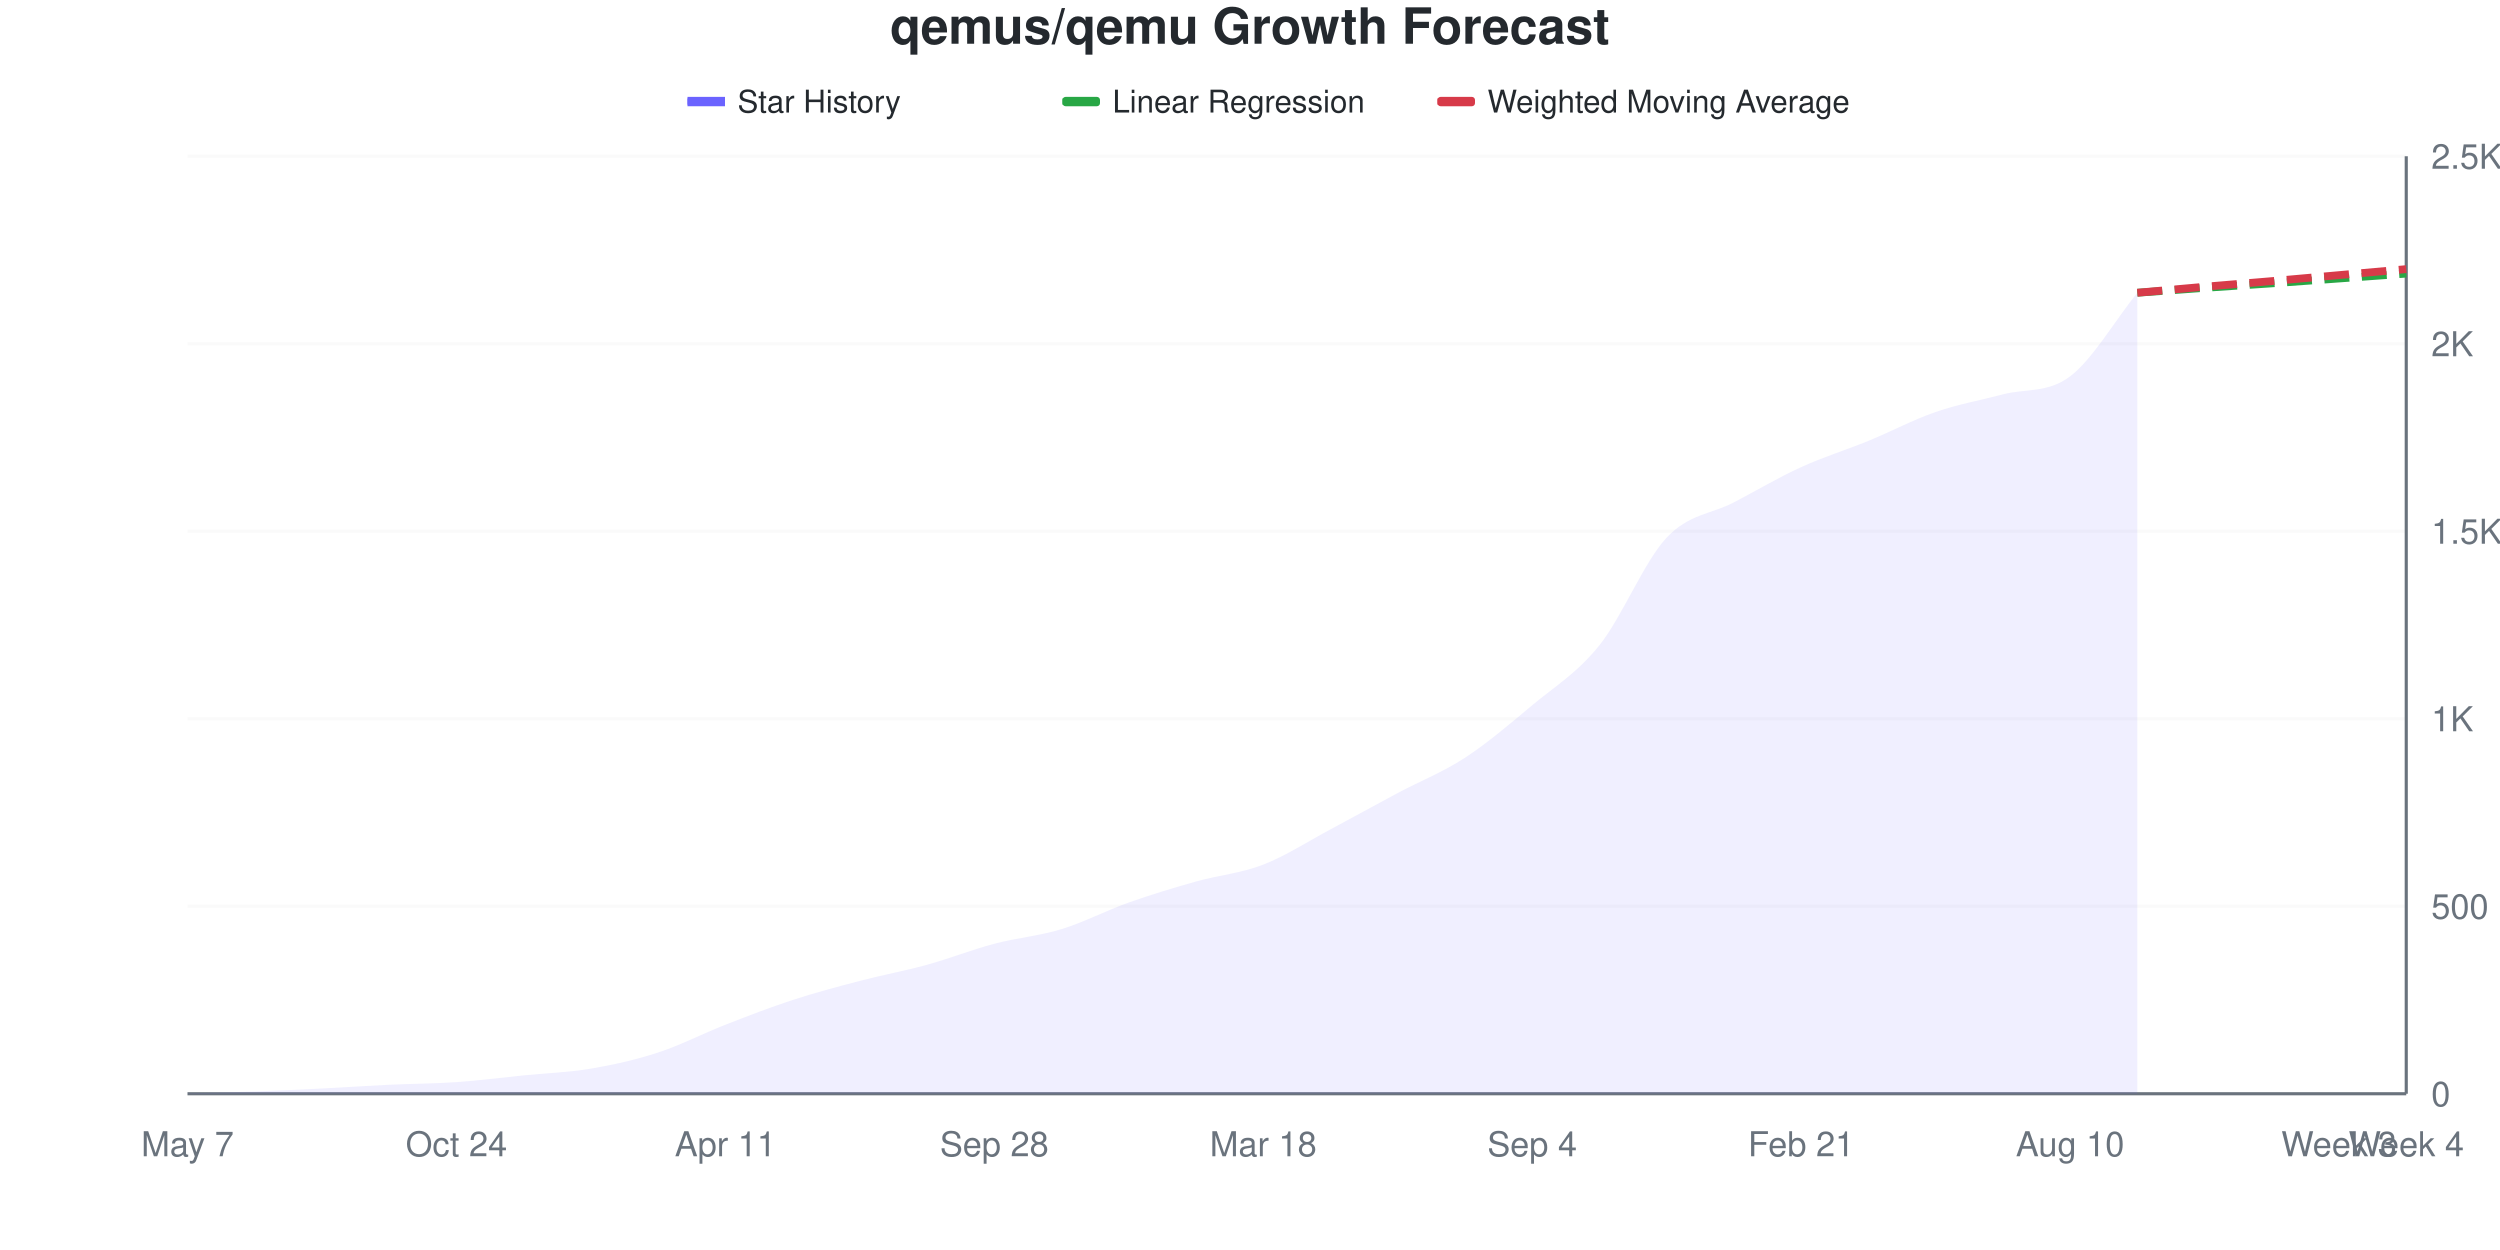
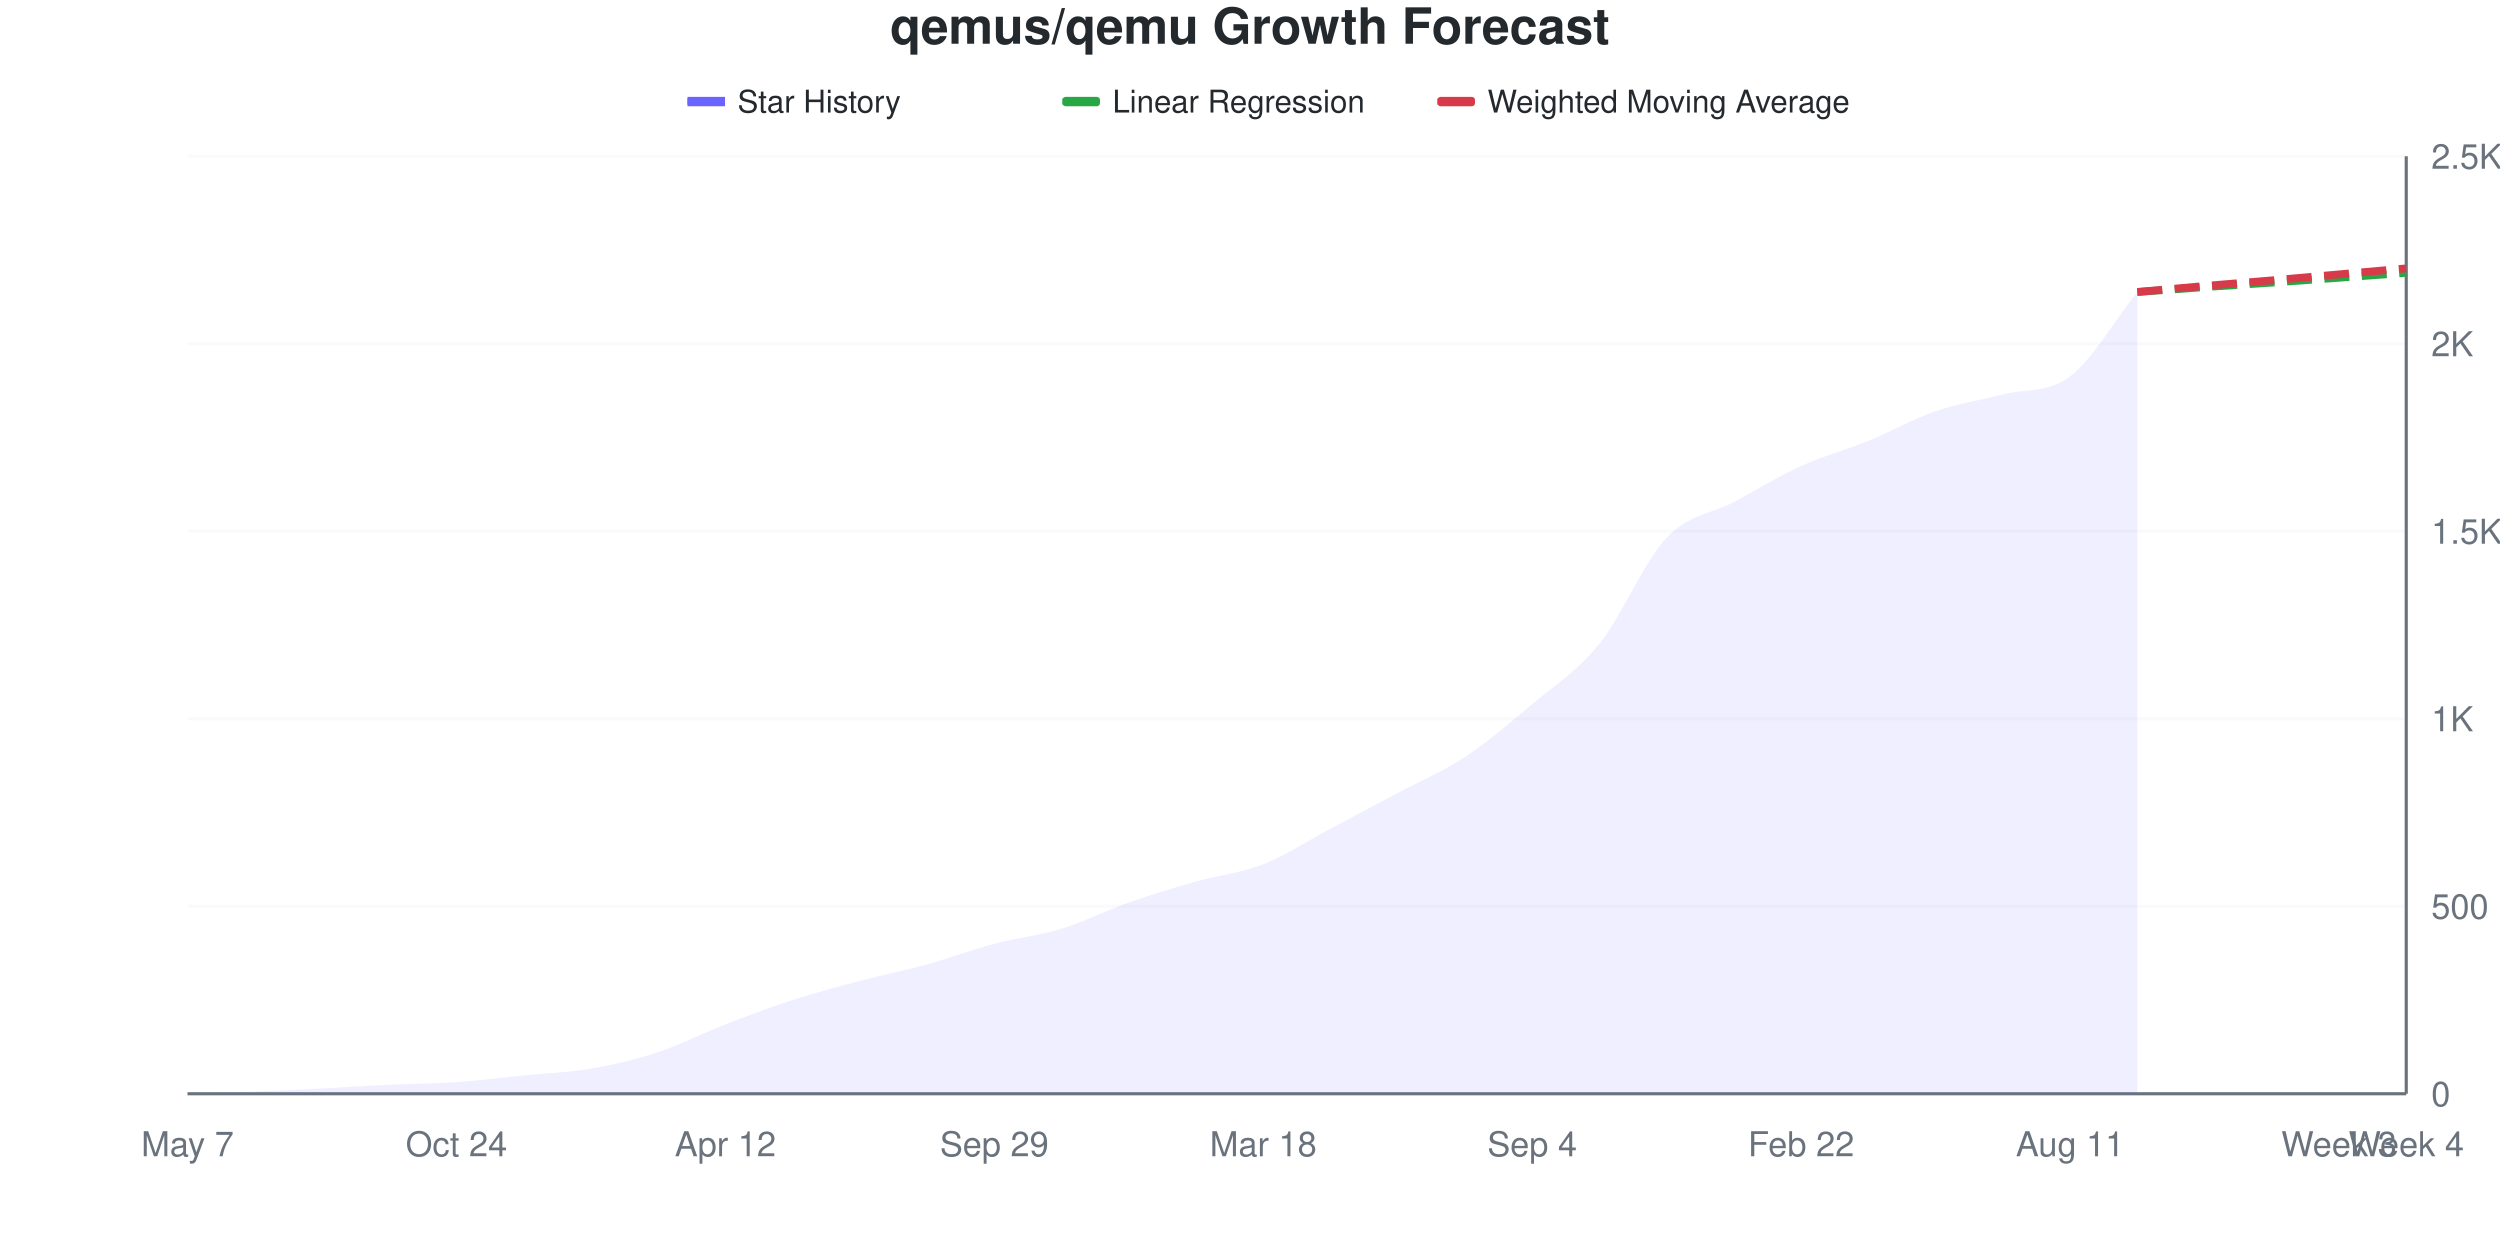
<svg xmlns="http://www.w3.org/2000/svg" viewBox="0 0 800 400" width="800" height="400">
  <style>
    @keyframes drawLine {
      to { stroke-dashoffset: 0; }
    }
    @keyframes fadeInPoint {
      from { opacity: 0; }
      to { opacity: 1; }
    }
    .data-line-0 {
      stroke-dasharray: 1048;
      stroke-dashoffset: 1048;
      animation: drawLine 2s ease-out forwards;
    }
    .data-point {
      opacity: 0;
      animation: fadeInPoint 0.5s ease-out forwards;
    }
    .chart-bg { fill: #fff; }
    .chart-text { fill: #24292e; }
    .chart-muted { fill: #6a737d; }
    .chart-grid { stroke: #eee; }
    .chart-axis { stroke: #6a737d; }
    @media (prefers-color-scheme: dark) {
      .chart-bg { fill: #0d1117; }
      .chart-text { fill: #e6edf3; }
      .chart-muted { fill: #8b949e; }
      .chart-grid { stroke: #21262d; }
      .chart-axis { stroke: #8b949e; }
    }
  </style>
  <rect width="800" height="400" class="chart-bg" />
  <text x="400" y="14" text-anchor="middle" class="chart-text" font-size="16" font-weight="bold" font-family="-apple-system, BlinkMacSystemFont, 'Segoe UI', Helvetica, Arial, sans-serif">qemus/qemu Growth Forecast</text>
  <g class="legend">
    <rect x="220" y="31" width="12" height="3" fill="#6b63ff" />
    <line x1="220" y1="32.5" x2="232" y2="32.5" stroke="#6b63ff" stroke-width="2" />
    <text x="236" y="36" class="chart-text" font-size="10" font-family="-apple-system, BlinkMacSystemFont, 'Segoe UI', Helvetica, Arial, sans-serif">Star History</text>
    <rect x="340" y="31" width="12" height="3" fill="#28a745" rx="1" />
    <line x1="340" y1="32.5" x2="352" y2="32.5" stroke="#28a745" stroke-width="2" stroke-dasharray="4,2" />
    <text x="356" y="36" class="chart-text" font-size="10" font-family="-apple-system, BlinkMacSystemFont, 'Segoe UI', Helvetica, Arial, sans-serif">Linear Regression</text>
    <rect x="460" y="31" width="12" height="3" fill="#d73a49" rx="1" />
    <line x1="460" y1="32.5" x2="472" y2="32.5" stroke="#d73a49" stroke-width="2" stroke-dasharray="4,2" />
    <text x="476" y="36" class="chart-text" font-size="10" font-family="-apple-system, BlinkMacSystemFont, 'Segoe UI', Helvetica, Arial, sans-serif">Weighted Moving Average</text>
  </g>
  <g class="grid">
    <line x1="60" y1="350" x2="770" y2="350" class="chart-grid" stroke-opacity="0.3" />
    <text x="778" y="354" text-anchor="start" class="chart-muted" font-size="11" font-family="-apple-system, BlinkMacSystemFont, 'Segoe UI', Helvetica, Arial, sans-serif">0</text>
    <line x1="60" y1="290" x2="770" y2="290" class="chart-grid" stroke-opacity="0.3" />
    <text x="778" y="294" text-anchor="start" class="chart-muted" font-size="11" font-family="-apple-system, BlinkMacSystemFont, 'Segoe UI', Helvetica, Arial, sans-serif">500</text>
    <line x1="60" y1="230" x2="770" y2="230" class="chart-grid" stroke-opacity="0.3" />
    <text x="778" y="234" text-anchor="start" class="chart-muted" font-size="11" font-family="-apple-system, BlinkMacSystemFont, 'Segoe UI', Helvetica, Arial, sans-serif">1K</text>
    <line x1="60" y1="170" x2="770" y2="170" class="chart-grid" stroke-opacity="0.3" />
    <text x="778" y="174" text-anchor="start" class="chart-muted" font-size="11" font-family="-apple-system, BlinkMacSystemFont, 'Segoe UI', Helvetica, Arial, sans-serif">1.5K</text>
    <line x1="60" y1="110" x2="770" y2="110" class="chart-grid" stroke-opacity="0.3" />
    <text x="778" y="114" text-anchor="start" class="chart-muted" font-size="11" font-family="-apple-system, BlinkMacSystemFont, 'Segoe UI', Helvetica, Arial, sans-serif">2K</text>
    <line x1="60" y1="50" x2="770" y2="50" class="chart-grid" stroke-opacity="0.3" />
    <text x="778" y="54" text-anchor="start" class="chart-muted" font-size="11" font-family="-apple-system, BlinkMacSystemFont, 'Segoe UI', Helvetica, Arial, sans-serif">2.5K</text>
  </g>
  <g class="milestones">
    
  </g>
  <g class="x-axis">
    <text x="60" y="370" text-anchor="middle" class="chart-muted" font-size="11" font-family="-apple-system, BlinkMacSystemFont, 'Segoe UI', Helvetica, Arial, sans-serif">May 7</text>
    <text x="146.061" y="370" text-anchor="middle" class="chart-muted" font-size="11" font-family="-apple-system, BlinkMacSystemFont, 'Segoe UI', Helvetica, Arial, sans-serif">Oct 24</text>
-     <text x="232.121" y="370" text-anchor="middle" class="chart-muted" font-size="11" font-family="-apple-system, BlinkMacSystemFont, 'Segoe UI', Helvetica, Arial, sans-serif">Apr 11</text>
-     <text x="318.182" y="370" text-anchor="middle" class="chart-muted" font-size="11" font-family="-apple-system, BlinkMacSystemFont, 'Segoe UI', Helvetica, Arial, sans-serif">Sep 28</text>
+     <text x="232.121" y="370" text-anchor="middle" class="chart-muted" font-size="11" font-family="-apple-system, BlinkMacSystemFont, 'Segoe UI', Helvetica, Arial, sans-serif">Apr 12</text>
+     <text x="318.182" y="370" text-anchor="middle" class="chart-muted" font-size="11" font-family="-apple-system, BlinkMacSystemFont, 'Segoe UI', Helvetica, Arial, sans-serif">Sep 29</text>
    <text x="404.242" y="370" text-anchor="middle" class="chart-muted" font-size="11" font-family="-apple-system, BlinkMacSystemFont, 'Segoe UI', Helvetica, Arial, sans-serif">Mar 18</text>
    <text x="490.303" y="370" text-anchor="middle" class="chart-muted" font-size="11" font-family="-apple-system, BlinkMacSystemFont, 'Segoe UI', Helvetica, Arial, sans-serif">Sep 4</text>
-     <text x="576.364" y="370" text-anchor="middle" class="chart-muted" font-size="11" font-family="-apple-system, BlinkMacSystemFont, 'Segoe UI', Helvetica, Arial, sans-serif">Feb 21</text>
-     <text x="662.424" y="370" text-anchor="middle" class="chart-muted" font-size="11" font-family="-apple-system, BlinkMacSystemFont, 'Segoe UI', Helvetica, Arial, sans-serif">Aug 10</text>
+     <text x="576.364" y="370" text-anchor="middle" class="chart-muted" font-size="11" font-family="-apple-system, BlinkMacSystemFont, 'Segoe UI', Helvetica, Arial, sans-serif">Feb 22</text>
+     <text x="662.424" y="370" text-anchor="middle" class="chart-muted" font-size="11" font-family="-apple-system, BlinkMacSystemFont, 'Segoe UI', Helvetica, Arial, sans-serif">Aug 11</text>
    <text x="748.485" y="370" text-anchor="middle" class="chart-muted" font-size="11" font-family="-apple-system, BlinkMacSystemFont, 'Segoe UI', Helvetica, Arial, sans-serif">Week 3</text>
    <text x="770" y="370" text-anchor="middle" class="chart-muted" font-size="11" font-family="-apple-system, BlinkMacSystemFont, 'Segoe UI', Helvetica, Arial, sans-serif">Week 4</text>
  </g>
  <line x1="770" y1="50" x2="770" y2="350" class="chart-axis" stroke-width="1" />
  <line x1="60" y1="350" x2="770" y2="350" class="chart-axis" stroke-width="1" />
-   <path d="M60,350 L60,349.88 C67.172,349.68 74.343,349.54 81.515,349.28 C88.687,349.02 95.859,348.68 103.03,348.32 C110.202,347.96 117.374,347.46 124.545,347.12 C131.717,346.78 138.889,346.78 146.061,346.28 C153.232,345.78 160.404,344.84 167.576,344.12 C174.747,343.4 181.919,343.18 189.091,341.96 C196.263,340.74 203.434,339.14 210.606,336.8 C217.778,334.46 224.949,330.72 232.121,327.92 C239.293,325.12 246.465,322.34 253.636,320 C260.808,317.66 267.98,315.76 275.152,313.88 C282.323,312 289.495,310.7 296.667,308.72 C303.838,306.74 311.01,303.9 318.182,302 C325.354,300.1 332.525,299.52 339.697,297.32 C346.869,295.12 354.04,291.34 361.212,288.8 C368.384,286.26 375.556,284.1 382.727,282.08 C389.899,280.06 397.071,279.46 404.242,276.68 C411.414,273.9 418.586,269.22 425.758,265.4 C432.929,261.58 440.101,257.58 447.273,253.76 C454.444,249.94 461.616,247.16 468.788,242.48 C475.96,237.8 483.131,231.68 490.303,225.68 C497.475,219.68 504.646,215.42 511.818,206.48 C518.99,197.54 526.162,179.66 533.333,172.04 C540.505,164.42 547.677,164.52 554.848,160.76 C562.02,157 569.192,152.76 576.364,149.48 C583.535,146.2 590.707,144.02 597.879,141.08 C605.051,138.14 612.222,134.32 619.394,131.84 C626.566,129.36 633.737,128.1 640.909,126.2 C648.081,124.3 655.253,125.86 662.424,120.44 C669.596,115.02 676.768,102.6 683.939,93.68 L683.939,350 L60,350 Z" fill="#6b63ff" fill-opacity="0.1" />
-   <path d="M60,350 L60,349.88 C67.172,349.68 74.343,349.54 81.515,349.28 C88.687,349.02 95.859,348.68 103.03,348.32 C110.202,347.96 117.374,347.46 124.545,347.12 C131.717,346.78 138.889,346.78 146.061,346.28 C153.232,345.78 160.404,344.84 167.576,344.12 C174.747,343.4 181.919,343.18 189.091,341.96 C196.263,340.74 203.434,339.14 210.606,336.8 C217.778,334.46 224.949,330.72 232.121,327.92 C239.293,325.12 246.465,322.34 253.636,320 C260.808,317.66 267.98,315.76 275.152,313.88 C282.323,312 289.495,310.7 296.667,308.72 C303.838,306.74 311.01,303.9 318.182,302 C325.354,300.1 332.525,299.52 339.697,297.32 C346.869,295.12 354.04,291.34 361.212,288.8 C368.384,286.26 375.556,284.1 382.727,282.08 C389.899,280.06 397.071,279.46 404.242,276.68 C411.414,273.9 418.586,269.22 425.758,265.4 C432.929,261.58 440.101,257.58 447.273,253.76 C454.444,249.94 461.616,247.16 468.788,242.48 C475.96,237.8 483.131,231.68 490.303,225.68 C497.475,219.68 504.646,215.42 511.818,206.48 C518.99,197.54 526.162,179.66 533.333,172.04 C540.505,164.42 547.677,164.52 554.848,160.76 C562.02,157 569.192,152.76 576.364,149.48 C583.535,146.2 590.707,144.02 597.879,141.08 C605.051,138.14 612.222,134.32 619.394,131.84 C626.566,129.36 633.737,128.1 640.909,126.2 C648.081,124.3 655.253,125.86 662.424,120.44 C669.596,115.02 676.768,102.6 683.939,93.68" fill="none" stroke="#6b63ff" stroke-width="2.5" class="data-line-0" />
-   <path d="M683.939,93.68 C691.111,93.16 698.283,92.62 705.455,92.12 C712.626,91.62 719.798,91.18 726.97,90.68 C734.141,90.18 741.313,89.64 748.485,89.12 C755.657,88.6 762.828,88.08 770,87.56" fill="none" stroke="#28a745" stroke-width="2.5" stroke-dasharray="8,4" />
-   <path d="M683.939,93.68 C691.111,93.04 698.283,92.38 705.455,91.76 C712.626,91.14 719.798,90.58 726.97,89.96 C734.141,89.34 741.313,88.68 748.485,88.04 C755.657,87.4 762.828,86.76 770,86.12" fill="none" stroke="#d73a49" stroke-width="2.5" stroke-dasharray="8,4" />
+   <path d="M60,350 L60,349.88 C67.172,349.68 74.343,349.54 81.515,349.28 C88.687,349.02 95.859,348.68 103.03,348.32 C110.202,347.96 117.374,347.46 124.545,347.12 C131.717,346.78 138.889,346.78 146.061,346.28 C153.232,345.78 160.404,344.84 167.576,344.12 C174.747,343.4 181.919,343.2 189.091,341.96 C196.263,340.72 203.434,339.04 210.606,336.68 C217.778,334.32 224.949,330.58 232.121,327.8 C239.293,325.02 246.465,322.32 253.636,320 C260.808,317.68 267.98,315.78 275.152,313.88 C282.323,311.98 289.495,310.58 296.667,308.6 C303.838,306.62 311.01,303.9 318.182,302 C325.354,300.1 332.525,299.4 339.697,297.2 C346.869,295 354.04,291.32 361.212,288.8 C368.384,286.28 375.556,284.12 382.727,282.08 C389.899,280.04 397.071,279.38 404.242,276.56 C411.414,273.74 418.586,268.96 425.758,265.16 C432.929,261.36 440.101,257.58 447.273,253.76 C454.444,249.94 461.616,246.98 468.788,242.24 C475.96,237.5 483.131,231.36 490.303,225.32 C497.475,219.28 504.646,214.88 511.818,206 C518.99,197.12 526.162,179.6 533.333,172.04 C540.505,164.48 547.677,164.46 554.848,160.64 C562.02,156.82 569.192,152.38 576.364,149.12 C583.535,145.86 590.707,144 597.879,141.08 C605.051,138.16 612.222,134.08 619.394,131.6 C626.566,129.12 633.737,128.057 640.909,126.2 C648.081,124.343 655.253,125.892 662.424,120.44 C669.596,114.988 676.768,102.44 683.939,93.44 L683.939,350 L60,350 Z" fill="#6b63ff" fill-opacity="0.1" />
+   <path d="M60,350 L60,349.88 C67.172,349.68 74.343,349.54 81.515,349.28 C88.687,349.02 95.859,348.68 103.03,348.32 C110.202,347.96 117.374,347.46 124.545,347.12 C131.717,346.78 138.889,346.78 146.061,346.28 C153.232,345.78 160.404,344.84 167.576,344.12 C174.747,343.4 181.919,343.2 189.091,341.96 C196.263,340.72 203.434,339.04 210.606,336.68 C217.778,334.32 224.949,330.58 232.121,327.8 C239.293,325.02 246.465,322.32 253.636,320 C260.808,317.68 267.98,315.78 275.152,313.88 C282.323,311.98 289.495,310.58 296.667,308.6 C303.838,306.62 311.01,303.9 318.182,302 C325.354,300.1 332.525,299.4 339.697,297.2 C346.869,295 354.04,291.32 361.212,288.8 C368.384,286.28 375.556,284.12 382.727,282.08 C389.899,280.04 397.071,279.38 404.242,276.56 C411.414,273.74 418.586,268.96 425.758,265.16 C432.929,261.36 440.101,257.58 447.273,253.76 C454.444,249.94 461.616,246.98 468.788,242.24 C475.96,237.5 483.131,231.36 490.303,225.32 C497.475,219.28 504.646,214.88 511.818,206 C518.99,197.12 526.162,179.6 533.333,172.04 C540.505,164.48 547.677,164.46 554.848,160.64 C562.02,156.82 569.192,152.38 576.364,149.12 C583.535,145.86 590.707,144 597.879,141.08 C605.051,138.16 612.222,134.08 619.394,131.6 C626.566,129.12 633.737,128.057 640.909,126.2 C648.081,124.343 655.253,125.892 662.424,120.44 C669.596,114.988 676.768,102.44 683.939,93.44" fill="none" stroke="#6b63ff" stroke-width="2.5" class="data-line-0" />
+   <path d="M683.939,93.44 C691.111,92.92 698.283,92.38 705.455,91.88 C712.626,91.38 719.798,90.94 726.97,90.44 C734.141,89.94 741.313,89.4 748.485,88.88 C755.657,88.36 762.828,87.84 770,87.32" fill="none" stroke="#28a745" stroke-width="2.5" stroke-dasharray="8,4" />
+   <path d="M683.939,93.44 C691.111,92.8 698.283,92.14 705.455,91.52 C712.626,90.9 719.798,90.34 726.97,89.72 C734.141,89.1 741.313,88.44 748.485,87.8 C755.657,87.16 762.828,86.52 770,85.88" fill="none" stroke="#d73a49" stroke-width="2.5" stroke-dasharray="8,4" />
  <g class="points">
    <circle cx="60" cy="349.88" r="4" fill="#6b63ff" class="data-point" style="animation-delay: 1.50s" />
    <circle cx="81.515" cy="349.28" r="4" fill="#6b63ff" class="data-point" style="animation-delay: 1.55s" />
    <circle cx="103.03" cy="348.32" r="4" fill="#6b63ff" class="data-point" style="animation-delay: 1.60s" />
    <circle cx="124.545" cy="347.12" r="4" fill="#6b63ff" class="data-point" style="animation-delay: 1.65s" />
    <circle cx="146.061" cy="346.28" r="4" fill="#6b63ff" class="data-point" style="animation-delay: 1.70s" />
    <circle cx="167.576" cy="344.12" r="4" fill="#6b63ff" class="data-point" style="animation-delay: 1.75s" />
    <circle cx="189.091" cy="341.96" r="4" fill="#6b63ff" class="data-point" style="animation-delay: 1.80s" />
-     <circle cx="210.606" cy="336.8" r="4" fill="#6b63ff" class="data-point" style="animation-delay: 1.85s" />
-     <circle cx="232.121" cy="327.92" r="4" fill="#6b63ff" class="data-point" style="animation-delay: 1.90s" />
+     <circle cx="210.606" cy="336.68" r="4" fill="#6b63ff" class="data-point" style="animation-delay: 1.85s" />
+     <circle cx="232.121" cy="327.8" r="4" fill="#6b63ff" class="data-point" style="animation-delay: 1.90s" />
    <circle cx="253.636" cy="320" r="4" fill="#6b63ff" class="data-point" style="animation-delay: 1.95s" />
    <circle cx="275.152" cy="313.88" r="4" fill="#6b63ff" class="data-point" style="animation-delay: 2.00s" />
-     <circle cx="296.667" cy="308.72" r="4" fill="#6b63ff" class="data-point" style="animation-delay: 2.05s" />
+     <circle cx="296.667" cy="308.6" r="4" fill="#6b63ff" class="data-point" style="animation-delay: 2.05s" />
    <circle cx="318.182" cy="302" r="4" fill="#6b63ff" class="data-point" style="animation-delay: 2.10s" />
-     <circle cx="339.697" cy="297.32" r="4" fill="#6b63ff" class="data-point" style="animation-delay: 2.15s" />
+     <circle cx="339.697" cy="297.2" r="4" fill="#6b63ff" class="data-point" style="animation-delay: 2.15s" />
    <circle cx="361.212" cy="288.8" r="4" fill="#6b63ff" class="data-point" style="animation-delay: 2.20s" />
    <circle cx="382.727" cy="282.08" r="4" fill="#6b63ff" class="data-point" style="animation-delay: 2.25s" />
-     <circle cx="404.242" cy="276.68" r="4" fill="#6b63ff" class="data-point" style="animation-delay: 2.30s" />
-     <circle cx="425.758" cy="265.4" r="4" fill="#6b63ff" class="data-point" style="animation-delay: 2.35s" />
+     <circle cx="404.242" cy="276.56" r="4" fill="#6b63ff" class="data-point" style="animation-delay: 2.30s" />
+     <circle cx="425.758" cy="265.16" r="4" fill="#6b63ff" class="data-point" style="animation-delay: 2.35s" />
    <circle cx="447.273" cy="253.76" r="4" fill="#6b63ff" class="data-point" style="animation-delay: 2.40s" />
-     <circle cx="468.788" cy="242.48" r="4" fill="#6b63ff" class="data-point" style="animation-delay: 2.45s" />
-     <circle cx="490.303" cy="225.68" r="4" fill="#6b63ff" class="data-point" style="animation-delay: 2.50s" />
-     <circle cx="511.818" cy="206.48" r="4" fill="#6b63ff" class="data-point" style="animation-delay: 2.55s" />
+     <circle cx="468.788" cy="242.24" r="4" fill="#6b63ff" class="data-point" style="animation-delay: 2.45s" />
+     <circle cx="490.303" cy="225.32" r="4" fill="#6b63ff" class="data-point" style="animation-delay: 2.50s" />
+     <circle cx="511.818" cy="206" r="4" fill="#6b63ff" class="data-point" style="animation-delay: 2.55s" />
    <circle cx="533.333" cy="172.04" r="4" fill="#6b63ff" class="data-point" style="animation-delay: 2.60s" />
-     <circle cx="554.848" cy="160.76" r="4" fill="#6b63ff" class="data-point" style="animation-delay: 2.65s" />
-     <circle cx="576.364" cy="149.48" r="4" fill="#6b63ff" class="data-point" style="animation-delay: 2.70s" />
+     <circle cx="554.848" cy="160.64" r="4" fill="#6b63ff" class="data-point" style="animation-delay: 2.65s" />
+     <circle cx="576.364" cy="149.12" r="4" fill="#6b63ff" class="data-point" style="animation-delay: 2.70s" />
    <circle cx="597.879" cy="141.08" r="4" fill="#6b63ff" class="data-point" style="animation-delay: 2.75s" />
-     <circle cx="619.394" cy="131.84" r="4" fill="#6b63ff" class="data-point" style="animation-delay: 2.80s" />
+     <circle cx="619.394" cy="131.6" r="4" fill="#6b63ff" class="data-point" style="animation-delay: 2.80s" />
    <circle cx="640.909" cy="126.2" r="4" fill="#6b63ff" class="data-point" style="animation-delay: 2.85s" />
    <circle cx="662.424" cy="120.44" r="4" fill="#6b63ff" class="data-point" style="animation-delay: 2.90s" />
-     <circle cx="683.939" cy="93.68" r="4" fill="#6b63ff" class="data-point" style="animation-delay: 2.95s" />
+     <circle cx="683.939" cy="93.44" r="4" fill="#6b63ff" class="data-point" style="animation-delay: 2.95s" />
  </g>
</svg>
